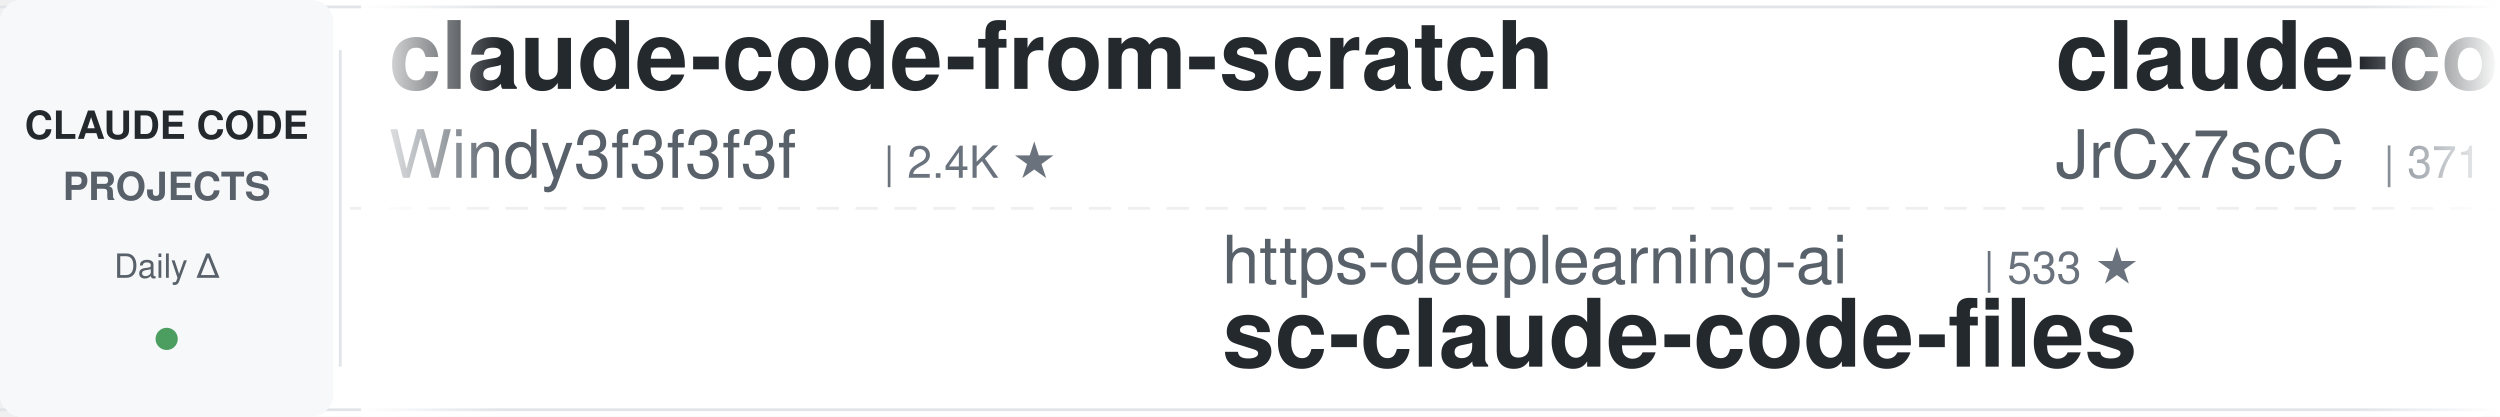
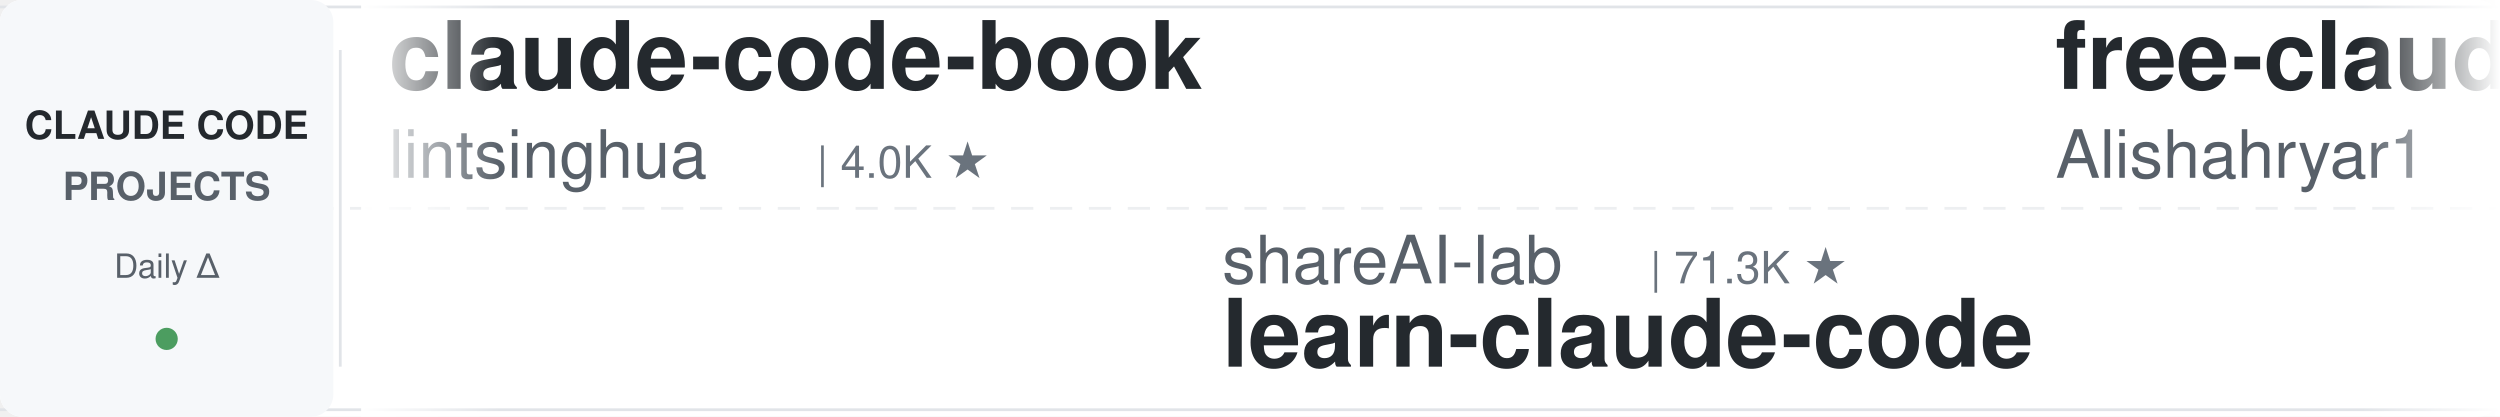
<svg xmlns="http://www.w3.org/2000/svg" width="900" height="150">
  <defs>
    <linearGradient id="leftFade" x1="0%" y1="0%" x2="100%" y2="0%">
      <stop offset="0%" style="stop-color:#ffffff;stop-opacity:1" />
      <stop offset="100%" style="stop-color:#ffffff;stop-opacity:0" />
    </linearGradient>
    <linearGradient id="rightFade" x1="0%" y1="0%" x2="100%" y2="0%">
      <stop offset="0%" style="stop-color:#ffffff;stop-opacity:0" />
      <stop offset="100%" style="stop-color:#ffffff;stop-opacity:1" />
    </linearGradient>
  </defs>
  <rect width="900" height="150" fill="#ffffff" rx="8" />
  <rect x="0" y="2" width="900" height="1" fill="#e1e4e8" />
  <rect x="0" y="147" width="900" height="1" fill="#e1e4e8" />
  <line x1="0" y1="75" x2="900" y2="75" stroke="#e1e4e8" stroke-width="1" stroke-dasharray="8 6" opacity="0.6" />
  <rect x="0" y="0" width="120" height="150" fill="#f6f8fa" rx="8" />
  <text x="60" y="50" font-family="-apple-system, BlinkMacSystemFont, 'Segoe UI', Helvetica, Arial, sans-serif" font-size="14" font-weight="600" fill="#24292e" text-anchor="middle">CLAUDE CODE</text>
  <text x="60" y="72" font-family="-apple-system, BlinkMacSystemFont, 'Segoe UI', Helvetica, Arial, sans-serif" font-size="14" font-weight="600" fill="#586069" text-anchor="middle">PROJECTS</text>
  <text x="60" y="100" font-family="-apple-system, BlinkMacSystemFont, 'Segoe UI', Helvetica, Arial, sans-serif" font-size="12" font-weight="500" fill="#586069" text-anchor="middle">Daily Δ</text>
  <circle cx="60" cy="122" r="4" fill="#22863a" opacity="0.8" />
  <rect x="122" y="18" width="1" height="114" fill="#e1e4e8" />
  <clipPath id="tickerClip">
    <rect x="130" y="0" width="770" height="150" />
  </clipPath>
  <g clip-path="url(#tickerClip)">
    <g id="tickerItems">
      <animateTransform attributeName="transform" attributeType="XML" type="translate" from="0 0" to="-3000 0" dur="54s" repeatCount="indefinite" />
      <g transform="translate(0, 0)">
-         <text x="140" y="32" font-family="-apple-system, BlinkMacSystemFont, 'Segoe UI', Helvetica, Arial, sans-serif" font-size="34" font-weight="600" fill="#24292e">claude-code-from-scratch</text>
-         <text x="140" y="64" font-family="-apple-system, BlinkMacSystemFont, 'Segoe UI', Helvetica, Arial, sans-serif" font-size="24" font-weight="400" fill="#586069">Windy3f3f3f3f</text>
-         <text x="318" y="64" font-family="-apple-system, BlinkMacSystemFont, 'Segoe UI', Helvetica, Arial, sans-serif" font-size="16" font-weight="500" fill="#6a737d">| 2.4K ★</text>
+         <text x="140" y="32" font-family="-apple-system, BlinkMacSystemFont, 'Segoe UI', Helvetica, Arial, sans-serif" font-size="34" font-weight="600" fill="#24292e">claude-code-book</text>
+         <text x="140" y="64" font-family="-apple-system, BlinkMacSystemFont, 'Segoe UI', Helvetica, Arial, sans-serif" font-size="24" font-weight="400" fill="#586069">lintsinghua</text>
+         <text x="294" y="64" font-family="-apple-system, BlinkMacSystemFont, 'Segoe UI', Helvetica, Arial, sans-serif" font-size="16" font-weight="500" fill="#6a737d">| 4.0K ★</text>
      </g>
      <g transform="translate(300, 0)">
-         <text x="140" y="102" font-family="-apple-system, BlinkMacSystemFont, 'Segoe UI', Helvetica, Arial, sans-serif" font-size="24" font-weight="400" fill="#586069">https-deeplearning-ai</text>
-         <text x="414" y="102" font-family="-apple-system, BlinkMacSystemFont, 'Segoe UI', Helvetica, Arial, sans-serif" font-size="16" font-weight="500" fill="#6a737d">| 533 ★</text>
-         <text x="140" y="132" font-family="-apple-system, BlinkMacSystemFont, 'Segoe UI', Helvetica, Arial, sans-serif" font-size="34" font-weight="600" fill="#24292e">sc-claude-code-files</text>
+         <text x="140" y="102" font-family="-apple-system, BlinkMacSystemFont, 'Segoe UI', Helvetica, Arial, sans-serif" font-size="24" font-weight="400" fill="#586069">shareAI-lab</text>
+         <text x="294" y="102" font-family="-apple-system, BlinkMacSystemFont, 'Segoe UI', Helvetica, Arial, sans-serif" font-size="16" font-weight="500" fill="#6a737d">| 71.3K ★</text>
+         <text x="140" y="132" font-family="-apple-system, BlinkMacSystemFont, 'Segoe UI', Helvetica, Arial, sans-serif" font-size="34" font-weight="600" fill="#24292e">learn-claude-code</text>
      </g>
      <g transform="translate(600, 0)">
-         <text x="140" y="32" font-family="-apple-system, BlinkMacSystemFont, 'Segoe UI', Helvetica, Arial, sans-serif" font-size="34" font-weight="600" fill="#24292e">claude-code-source</text>
-         <text x="140" y="64" font-family="-apple-system, BlinkMacSystemFont, 'Segoe UI', Helvetica, Arial, sans-serif" font-size="24" font-weight="400" fill="#586069">JrCx7scC</text>
-         <text x="258" y="64" font-family="-apple-system, BlinkMacSystemFont, 'Segoe UI', Helvetica, Arial, sans-serif" font-size="16" font-weight="500" fill="#6a737d">| 371 ★</text>
+         <text x="140" y="32" font-family="-apple-system, BlinkMacSystemFont, 'Segoe UI', Helvetica, Arial, sans-serif" font-size="34" font-weight="600" fill="#24292e">free-claude-code</text>
+         <text x="140" y="64" font-family="-apple-system, BlinkMacSystemFont, 'Segoe UI', Helvetica, Arial, sans-serif" font-size="24" font-weight="400" fill="#586069">Alishahryar1</text>
+         <text x="306" y="64" font-family="-apple-system, BlinkMacSystemFont, 'Segoe UI', Helvetica, Arial, sans-serif" font-size="16" font-weight="500" fill="#6a737d">| 40.6K ★</text>
      </g>
      <g transform="translate(900, 0)">
-         <text x="140" y="102" font-family="-apple-system, BlinkMacSystemFont, 'Segoe UI', Helvetica, Arial, sans-serif" font-size="24" font-weight="400" fill="#586069">Yeachan-Heo</text>
-         <text x="294" y="102" font-family="-apple-system, BlinkMacSystemFont, 'Segoe UI', Helvetica, Arial, sans-serif" font-size="16" font-weight="500" fill="#6a737d">| 37.8K ★</text>
-         <text x="140" y="132" font-family="-apple-system, BlinkMacSystemFont, 'Segoe UI', Helvetica, Arial, sans-serif" font-size="34" font-weight="600" fill="#24292e">oh-my-claudecode</text>
+         <text x="140" y="102" font-family="-apple-system, BlinkMacSystemFont, 'Segoe UI', Helvetica, Arial, sans-serif" font-size="24" font-weight="400" fill="#586069">OneRedOak</text>
+         <text x="270" y="102" font-family="-apple-system, BlinkMacSystemFont, 'Segoe UI', Helvetica, Arial, sans-serif" font-size="16" font-weight="500" fill="#6a737d">| 3.9K ★</text>
+         <text x="140" y="132" font-family="-apple-system, BlinkMacSystemFont, 'Segoe UI', Helvetica, Arial, sans-serif" font-size="34" font-weight="600" fill="#24292e">claude-code-workflows</text>
      </g>
      <g transform="translate(1200, 0)">
-         <text x="140" y="32" font-family="-apple-system, BlinkMacSystemFont, 'Segoe UI', Helvetica, Arial, sans-serif" font-size="34" font-weight="600" fill="#24292e">claude-code-analysis</text>
-         <text x="140" y="64" font-family="-apple-system, BlinkMacSystemFont, 'Segoe UI', Helvetica, Arial, sans-serif" font-size="24" font-weight="400" fill="#586069">liuup</text>
-         <text x="222" y="64" font-family="-apple-system, BlinkMacSystemFont, 'Segoe UI', Helvetica, Arial, sans-serif" font-size="16" font-weight="500" fill="#6a737d">| 3.6K ★</text>
+         <text x="140" y="32" font-family="-apple-system, BlinkMacSystemFont, 'Segoe UI', Helvetica, Arial, sans-serif" font-size="34" font-weight="600" fill="#24292e">awesome-claude-code-plug...</text>
+         <text x="140" y="64" font-family="-apple-system, BlinkMacSystemFont, 'Segoe UI', Helvetica, Arial, sans-serif" font-size="24" font-weight="400" fill="#586069">ccplugins</text>
+         <text x="270" y="64" font-family="-apple-system, BlinkMacSystemFont, 'Segoe UI', Helvetica, Arial, sans-serif" font-size="16" font-weight="500" fill="#6a737d">| 880 ★</text>
      </g>
      <g transform="translate(1500, 0)">
-         <text x="140" y="102" font-family="-apple-system, BlinkMacSystemFont, 'Segoe UI', Helvetica, Arial, sans-serif" font-size="24" font-weight="400" fill="#586069">disler</text>
-         <text x="234" y="102" font-family="-apple-system, BlinkMacSystemFont, 'Segoe UI', Helvetica, Arial, sans-serif" font-size="16" font-weight="500" fill="#6a737d">| 1.5K ★</text>
-         <text x="140" y="132" font-family="-apple-system, BlinkMacSystemFont, 'Segoe UI', Helvetica, Arial, sans-serif" font-size="34" font-weight="600" fill="#24292e">pi-vs-claude-code</text>
+         <text x="140" y="102" font-family="-apple-system, BlinkMacSystemFont, 'Segoe UI', Helvetica, Arial, sans-serif" font-size="24" font-weight="400" fill="#586069">ykdojo</text>
+         <text x="234" y="102" font-family="-apple-system, BlinkMacSystemFont, 'Segoe UI', Helvetica, Arial, sans-serif" font-size="16" font-weight="500" fill="#6a737d">| 9.3K ★</text>
+         <text x="140" y="132" font-family="-apple-system, BlinkMacSystemFont, 'Segoe UI', Helvetica, Arial, sans-serif" font-size="34" font-weight="600" fill="#24292e">claude-code-tips</text>
      </g>
      <g transform="translate(1800, 0)">
-         <text x="140" y="32" font-family="-apple-system, BlinkMacSystemFont, 'Segoe UI', Helvetica, Arial, sans-serif" font-size="34" font-weight="600" fill="#24292e">andrej-karpathy-skills</text>
-         <text x="140" y="64" font-family="-apple-system, BlinkMacSystemFont, 'Segoe UI', Helvetica, Arial, sans-serif" font-size="24" font-weight="400" fill="#586069">multica-ai</text>
-         <text x="282" y="64" font-family="-apple-system, BlinkMacSystemFont, 'Segoe UI', Helvetica, Arial, sans-serif" font-size="16" font-weight="500" fill="#6a737d">| 193.4K ★</text>
+         <text x="140" y="32" font-family="-apple-system, BlinkMacSystemFont, 'Segoe UI', Helvetica, Arial, sans-serif" font-size="34" font-weight="600" fill="#24292e">ECC</text>
+         <text x="140" y="64" font-family="-apple-system, BlinkMacSystemFont, 'Segoe UI', Helvetica, Arial, sans-serif" font-size="24" font-weight="400" fill="#586069">affaan-m</text>
+         <text x="258" y="64" font-family="-apple-system, BlinkMacSystemFont, 'Segoe UI', Helvetica, Arial, sans-serif" font-size="16" font-weight="500" fill="#6a737d">| 230.5K ★</text>
      </g>
      <g transform="translate(2100, 0)">
-         <text x="140" y="102" font-family="-apple-system, BlinkMacSystemFont, 'Segoe UI', Helvetica, Arial, sans-serif" font-size="24" font-weight="400" fill="#586069">VoltAgent</text>
-         <text x="270" y="102" font-family="-apple-system, BlinkMacSystemFont, 'Segoe UI', Helvetica, Arial, sans-serif" font-size="16" font-weight="500" fill="#6a737d">| 23.4K ★</text>
-         <text x="140" y="132" font-family="-apple-system, BlinkMacSystemFont, 'Segoe UI', Helvetica, Arial, sans-serif" font-size="34" font-weight="600" fill="#24292e">awesome-claude-code-suba...</text>
+         <text x="140" y="102" font-family="-apple-system, BlinkMacSystemFont, 'Segoe UI', Helvetica, Arial, sans-serif" font-size="24" font-weight="400" fill="#586069">alirezarezvani</text>
+         <text x="330" y="102" font-family="-apple-system, BlinkMacSystemFont, 'Segoe UI', Helvetica, Arial, sans-serif" font-size="16" font-weight="500" fill="#6a737d">| 22.7K ★</text>
+         <text x="140" y="132" font-family="-apple-system, BlinkMacSystemFont, 'Segoe UI', Helvetica, Arial, sans-serif" font-size="34" font-weight="600" fill="#24292e">claude-skills</text>
      </g>
      <g transform="translate(2400, 0)">
-         <text x="140" y="32" font-family="-apple-system, BlinkMacSystemFont, 'Segoe UI', Helvetica, Arial, sans-serif" font-size="34" font-weight="600" fill="#24292e">claude-code-router</text>
-         <text x="140" y="64" font-family="-apple-system, BlinkMacSystemFont, 'Segoe UI', Helvetica, Arial, sans-serif" font-size="24" font-weight="400" fill="#586069">musistudio</text>
-         <text x="282" y="64" font-family="-apple-system, BlinkMacSystemFont, 'Segoe UI', Helvetica, Arial, sans-serif" font-size="16" font-weight="500" fill="#6a737d">| 35.9K ★</text>
+         <text x="140" y="32" font-family="-apple-system, BlinkMacSystemFont, 'Segoe UI', Helvetica, Arial, sans-serif" font-size="34" font-weight="600" fill="#24292e">claude-code-pm-course</text>
+         <text x="140" y="64" font-family="-apple-system, BlinkMacSystemFont, 'Segoe UI', Helvetica, Arial, sans-serif" font-size="24" font-weight="400" fill="#586069">carlvellotti</text>
+         <text x="306" y="64" font-family="-apple-system, BlinkMacSystemFont, 'Segoe UI', Helvetica, Arial, sans-serif" font-size="16" font-weight="500" fill="#6a737d">| 2.1K ★</text>
      </g>
      <g transform="translate(2700, 0)">
-         <text x="140" y="102" font-family="-apple-system, BlinkMacSystemFont, 'Segoe UI', Helvetica, Arial, sans-serif" font-size="24" font-weight="400" fill="#586069">AprilNEA</text>
-         <text x="258" y="102" font-family="-apple-system, BlinkMacSystemFont, 'Segoe UI', Helvetica, Arial, sans-serif" font-size="16" font-weight="500" fill="#6a737d">| 392 ★</text>
-         <text x="140" y="132" font-family="-apple-system, BlinkMacSystemFont, 'Segoe UI', Helvetica, Arial, sans-serif" font-size="34" font-weight="600" fill="#24292e">claude-code-source</text>
+         <text x="140" y="102" font-family="-apple-system, BlinkMacSystemFont, 'Segoe UI', Helvetica, Arial, sans-serif" font-size="24" font-weight="400" fill="#586069">anthropics</text>
+         <text x="282" y="102" font-family="-apple-system, BlinkMacSystemFont, 'Segoe UI', Helvetica, Arial, sans-serif" font-size="16" font-weight="500" fill="#6a737d">| 912 ★</text>
+         <text x="140" y="132" font-family="-apple-system, BlinkMacSystemFont, 'Segoe UI', Helvetica, Arial, sans-serif" font-size="34" font-weight="600" fill="#24292e">claude-code-base-action</text>
      </g>
      <g transform="translate(3000, 0)">
-         <text x="140" y="32" font-family="-apple-system, BlinkMacSystemFont, 'Segoe UI', Helvetica, Arial, sans-serif" font-size="34" font-weight="600" fill="#24292e">claude-code-from-scratch</text>
-         <text x="140" y="64" font-family="-apple-system, BlinkMacSystemFont, 'Segoe UI', Helvetica, Arial, sans-serif" font-size="24" font-weight="400" fill="#586069">Windy3f3f3f3f</text>
-         <text x="318" y="64" font-family="-apple-system, BlinkMacSystemFont, 'Segoe UI', Helvetica, Arial, sans-serif" font-size="16" font-weight="500" fill="#6a737d">| 2.4K ★</text>
+         <text x="140" y="32" font-family="-apple-system, BlinkMacSystemFont, 'Segoe UI', Helvetica, Arial, sans-serif" font-size="34" font-weight="600" fill="#24292e">claude-code-book</text>
+         <text x="140" y="64" font-family="-apple-system, BlinkMacSystemFont, 'Segoe UI', Helvetica, Arial, sans-serif" font-size="24" font-weight="400" fill="#586069">lintsinghua</text>
+         <text x="294" y="64" font-family="-apple-system, BlinkMacSystemFont, 'Segoe UI', Helvetica, Arial, sans-serif" font-size="16" font-weight="500" fill="#6a737d">| 4.0K ★</text>
      </g>
      <g transform="translate(3300, 0)">
-         <text x="140" y="102" font-family="-apple-system, BlinkMacSystemFont, 'Segoe UI', Helvetica, Arial, sans-serif" font-size="24" font-weight="400" fill="#586069">https-deeplearning-ai</text>
-         <text x="414" y="102" font-family="-apple-system, BlinkMacSystemFont, 'Segoe UI', Helvetica, Arial, sans-serif" font-size="16" font-weight="500" fill="#6a737d">| 533 ★</text>
-         <text x="140" y="132" font-family="-apple-system, BlinkMacSystemFont, 'Segoe UI', Helvetica, Arial, sans-serif" font-size="34" font-weight="600" fill="#24292e">sc-claude-code-files</text>
+         <text x="140" y="102" font-family="-apple-system, BlinkMacSystemFont, 'Segoe UI', Helvetica, Arial, sans-serif" font-size="24" font-weight="400" fill="#586069">shareAI-lab</text>
+         <text x="294" y="102" font-family="-apple-system, BlinkMacSystemFont, 'Segoe UI', Helvetica, Arial, sans-serif" font-size="16" font-weight="500" fill="#6a737d">| 71.3K ★</text>
+         <text x="140" y="132" font-family="-apple-system, BlinkMacSystemFont, 'Segoe UI', Helvetica, Arial, sans-serif" font-size="34" font-weight="600" fill="#24292e">learn-claude-code</text>
      </g>
      <g transform="translate(3600, 0)">
-         <text x="140" y="32" font-family="-apple-system, BlinkMacSystemFont, 'Segoe UI', Helvetica, Arial, sans-serif" font-size="34" font-weight="600" fill="#24292e">claude-code-source</text>
-         <text x="140" y="64" font-family="-apple-system, BlinkMacSystemFont, 'Segoe UI', Helvetica, Arial, sans-serif" font-size="24" font-weight="400" fill="#586069">JrCx7scC</text>
-         <text x="258" y="64" font-family="-apple-system, BlinkMacSystemFont, 'Segoe UI', Helvetica, Arial, sans-serif" font-size="16" font-weight="500" fill="#6a737d">| 371 ★</text>
+         <text x="140" y="32" font-family="-apple-system, BlinkMacSystemFont, 'Segoe UI', Helvetica, Arial, sans-serif" font-size="34" font-weight="600" fill="#24292e">free-claude-code</text>
+         <text x="140" y="64" font-family="-apple-system, BlinkMacSystemFont, 'Segoe UI', Helvetica, Arial, sans-serif" font-size="24" font-weight="400" fill="#586069">Alishahryar1</text>
+         <text x="306" y="64" font-family="-apple-system, BlinkMacSystemFont, 'Segoe UI', Helvetica, Arial, sans-serif" font-size="16" font-weight="500" fill="#6a737d">| 40.6K ★</text>
      </g>
      <g transform="translate(3900, 0)">
-         <text x="140" y="102" font-family="-apple-system, BlinkMacSystemFont, 'Segoe UI', Helvetica, Arial, sans-serif" font-size="24" font-weight="400" fill="#586069">Yeachan-Heo</text>
-         <text x="294" y="102" font-family="-apple-system, BlinkMacSystemFont, 'Segoe UI', Helvetica, Arial, sans-serif" font-size="16" font-weight="500" fill="#6a737d">| 37.8K ★</text>
-         <text x="140" y="132" font-family="-apple-system, BlinkMacSystemFont, 'Segoe UI', Helvetica, Arial, sans-serif" font-size="34" font-weight="600" fill="#24292e">oh-my-claudecode</text>
+         <text x="140" y="102" font-family="-apple-system, BlinkMacSystemFont, 'Segoe UI', Helvetica, Arial, sans-serif" font-size="24" font-weight="400" fill="#586069">OneRedOak</text>
+         <text x="270" y="102" font-family="-apple-system, BlinkMacSystemFont, 'Segoe UI', Helvetica, Arial, sans-serif" font-size="16" font-weight="500" fill="#6a737d">| 3.9K ★</text>
+         <text x="140" y="132" font-family="-apple-system, BlinkMacSystemFont, 'Segoe UI', Helvetica, Arial, sans-serif" font-size="34" font-weight="600" fill="#24292e">claude-code-workflows</text>
      </g>
    </g>
  </g>
  <rect x="130" y="0" width="50" height="150" fill="url(#leftFade)" />
  <rect x="850" y="0" width="50" height="150" fill="url(#rightFade)" />
</svg>
